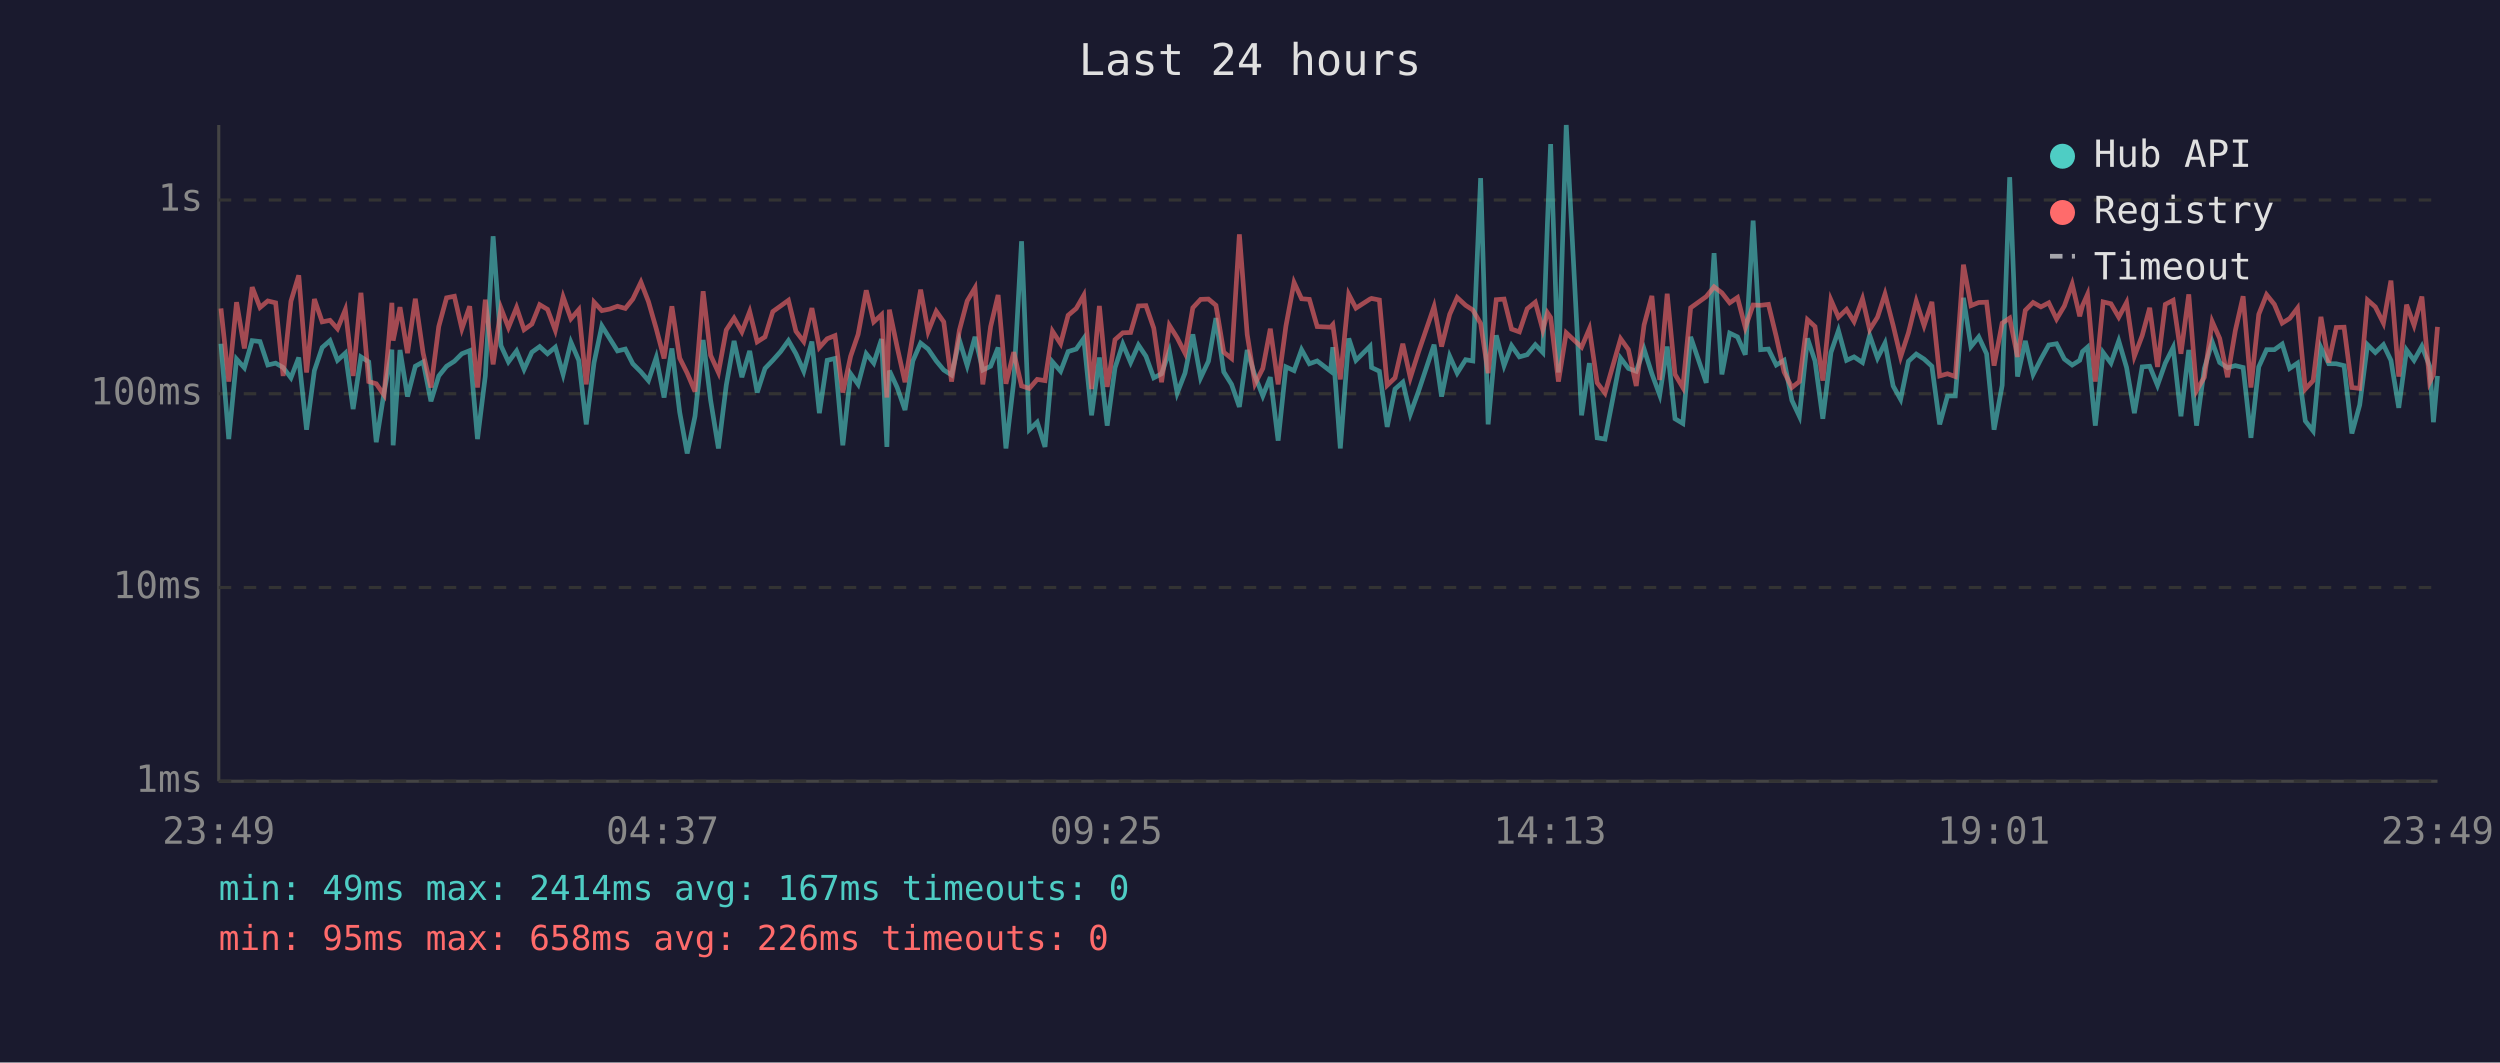
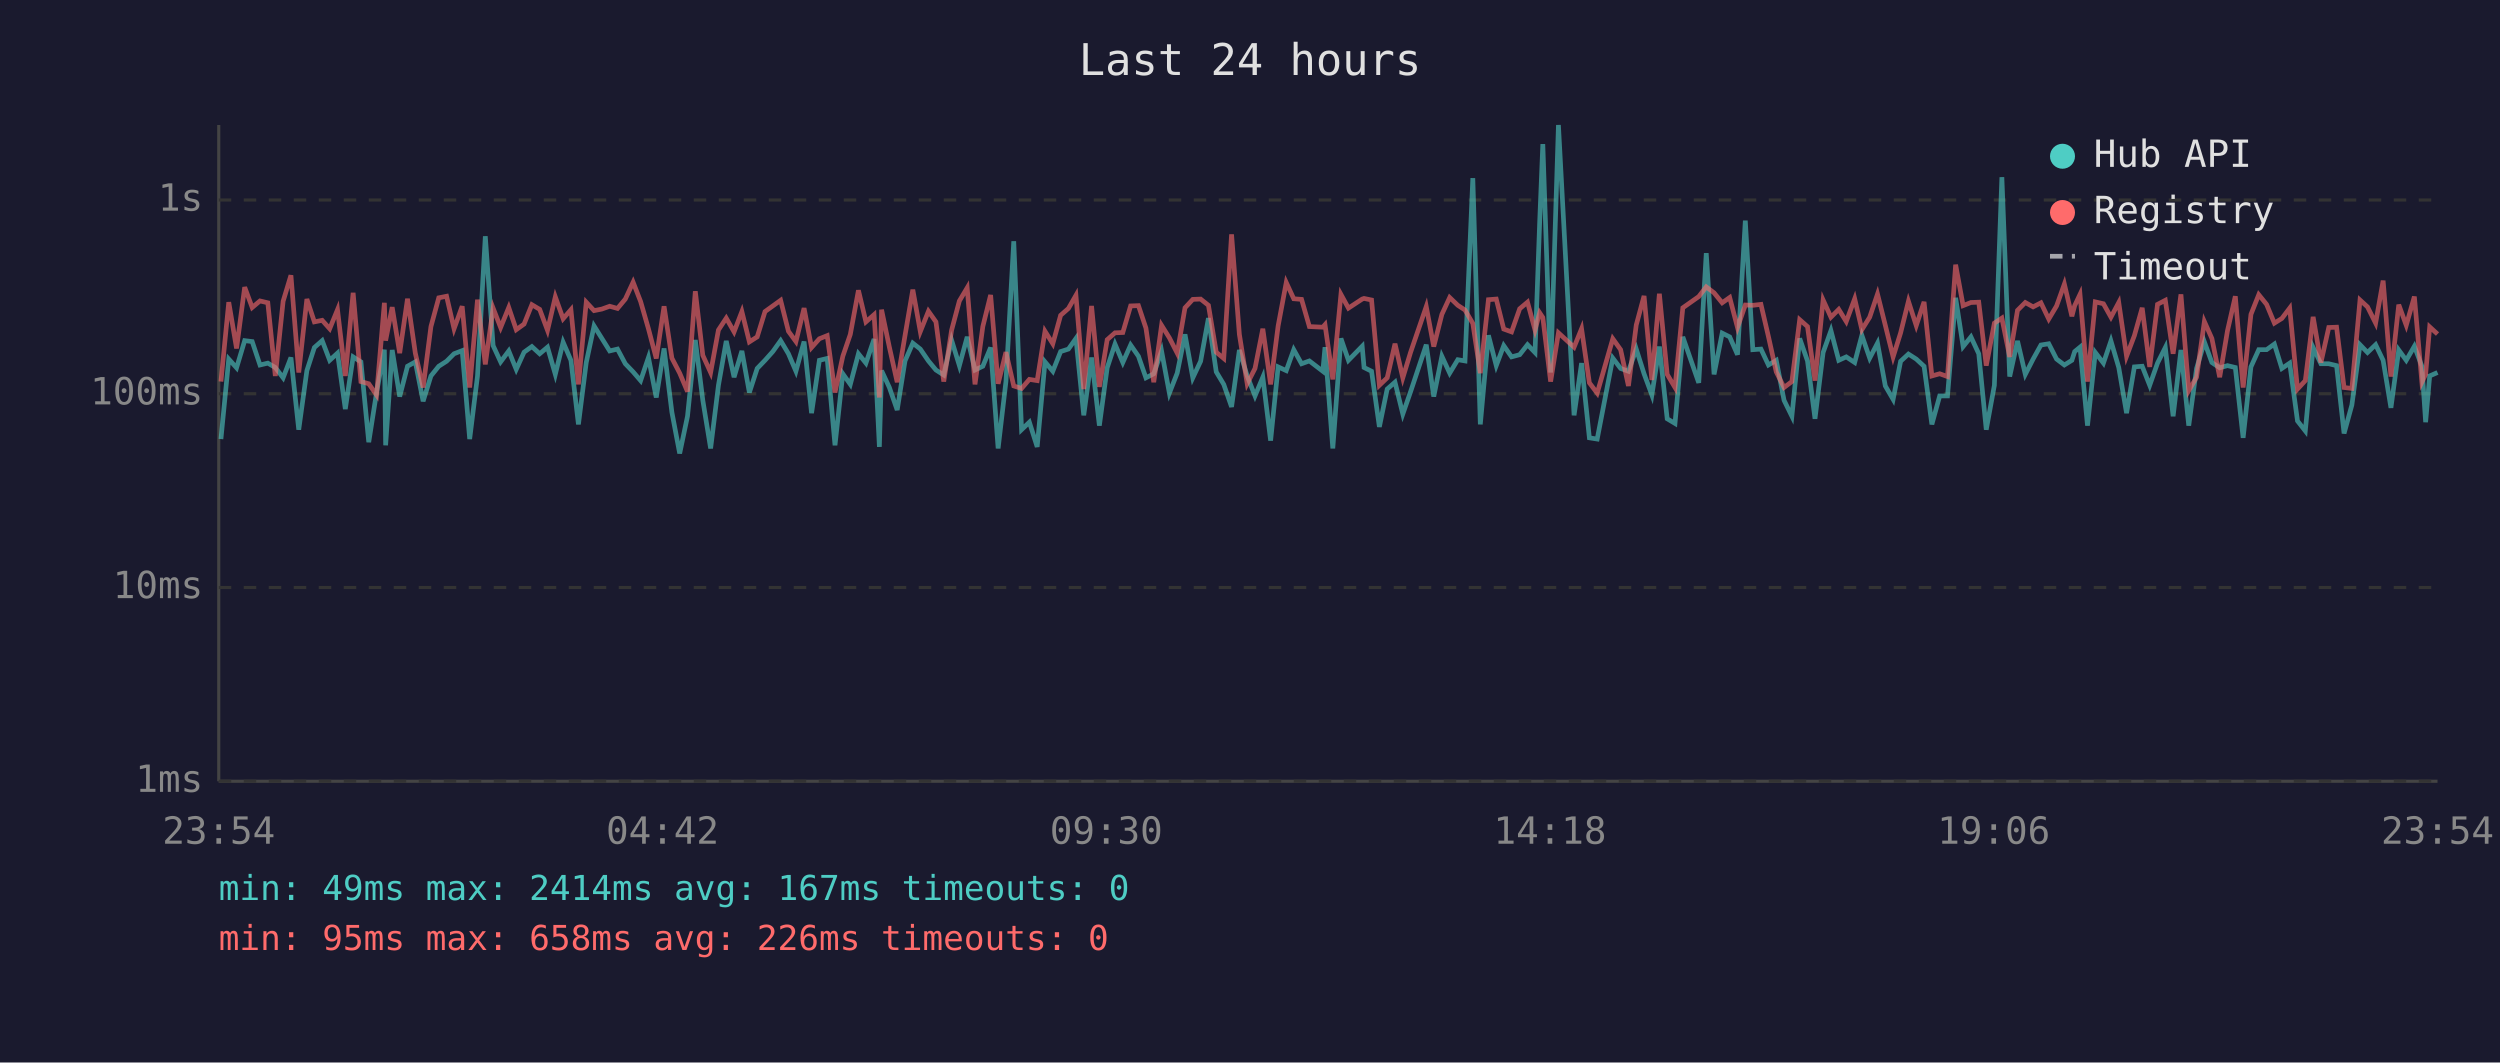
<svg xmlns="http://www.w3.org/2000/svg" viewBox="0 0 800 340" font-family="monospace" font-size="12">
  <rect width="800" height="340" fill="#1a1a2e" />
  <text x="400" y="24" fill="#e0e0e0" font-size="14" text-anchor="middle">Last 24 hours</text>
  <line x1="70" y1="40" x2="70" y2="250" stroke="#444" stroke-width="1" />
  <line x1="70" y1="250" x2="780" y2="250" stroke="#444" stroke-width="1" />
  <line x1="70" y1="250" x2="780" y2="250" stroke="#333" stroke-width="1" stroke-dasharray="4" />
  <text x="65" y="250" fill="#888" text-anchor="end" dominant-baseline="middle">1ms</text>
  <line x1="70" y1="188" x2="780" y2="188" stroke="#333" stroke-width="1" stroke-dasharray="4" />
  <text x="65" y="188" fill="#888" text-anchor="end" dominant-baseline="middle">10ms</text>
  <line x1="70" y1="126" x2="780" y2="126" stroke="#333" stroke-width="1" stroke-dasharray="4" />
  <text x="65" y="126" fill="#888" text-anchor="end" dominant-baseline="middle">100ms</text>
  <line x1="70" y1="64" x2="780" y2="64" stroke="#333" stroke-width="1" stroke-dasharray="4" />
  <text x="65" y="64" fill="#888" text-anchor="end" dominant-baseline="middle">1s</text>
-   <text x="70" y="270" fill="#888" text-anchor="middle">23:49</text>
-   <text x="212" y="270" fill="#888" text-anchor="middle">04:37</text>
-   <text x="354" y="270" fill="#888" text-anchor="middle">09:25</text>
-   <text x="496" y="270" fill="#888" text-anchor="middle">14:13</text>
-   <text x="638" y="270" fill="#888" text-anchor="middle">19:01</text>
-   <text x="780" y="270" fill="#888" text-anchor="middle">23:49</text>
-   <polyline points="70.7,110.0 73.2,140.5 75.7,114.9 78.2,117.7 80.7,109.0 83.2,109.3 85.7,116.8 88.2,116.2 90.6,117.6 93.1,120.9 95.6,114.4 98.1,137.5 100.6,118.6 103.1,111.2 105.6,109.0 108.0,115.3 110.5,113.0 113.0,130.9 115.5,114.2 118.0,115.8 120.4,141.5 122.9,125.6 125.4,111.9 125.8,142.5 128.0,112.0 130.4,126.9 132.9,117.2 135.4,115.8 137.9,128.4 140.4,120.3 142.9,117.2 145.4,115.6 147.8,113.2 150.3,112.2 152.8,140.5 155.3,120.3 157.8,75.6 160.3,110.6 162.7,115.8 165.3,112.3 167.7,118.2 170.2,112.7 172.7,110.9 175.2,113.2 177.7,111.1 180.2,119.8 182.7,109.5 185.2,115.3 187.6,135.8 190.1,116.0 192.6,104.3 195.1,108.3 197.6,112.3 200.1,111.7 202.5,116.4 205.1,119.0 207.5,121.8 210.0,114.4 212.5,127.2 215.0,111.5 217.5,131.9 219.9,145.1 222.4,133.2 225.0,108.8 227.4,128.1 229.9,143.5 232.4,123.3 234.9,109.1 237.4,120.7 239.9,112.3 242.3,125.6 244.8,117.9 247.3,115.3 249.8,112.5 252.3,109.0 254.7,113.2 257.2,118.8 259.8,109.3 262.2,132.2 264.7,115.3 267.2,114.7 269.7,142.5 272.2,119.6 274.6,123.0 277.2,113.2 279.6,116.2 282.1,108.5 283.8,143.0 284.6,118.6 287.1,124.0 289.6,131.2 292.1,115.5 294.6,109.8 297.0,111.7 299.6,115.5 302.0,118.4 304.5,120.0 307.0,108.8 309.5,117.0 312.0,107.8 314.5,118.4 317.0,117.2 319.4,111.2 321.9,143.5 324.4,122.1 326.9,77.2 329.4,137.5 331.9,135.1 334.4,143.0 336.8,115.8 339.4,118.8 341.8,112.5 344.4,111.7 346.8,108.3 349.3,132.9 351.8,114.4 354.3,136.2 356.8,117.7 359.3,110.1 361.8,116.0 364.3,110.4 366.7,114.0 369.2,120.9 371.7,119.6 374.2,112.3 376.7,125.8 379.2,119.4 381.7,107.0 384.2,120.9 386.7,115.6 389.1,101.8 391.6,119.0 394.1,123.0 396.6,130.2 399.1,112.0 401.6,120.3 404.1,126.7 406.5,120.7 409.0,141.0 411.5,117.4 414.1,118.6 416.5,111.9 419.0,116.4 421.5,115.5 425.8,118.8 426.5,111.1 428.9,143.5 431.6,108.3 433.9,115.3 438.4,110.8 438.9,117.6 441.4,118.8 443.9,136.6 446.4,124.5 448.9,122.3 451.3,132.5 453.9,125.3 458.9,110.3 461.3,126.9 463.9,114.0 466.3,119.4 469.0,115.1 471.3,115.5 473.8,57.0 476.2,135.8 478.8,107.3 481.3,117.0 483.7,110.6 486.2,114.2 488.7,113.5 491.3,110.3 493.7,112.8 495.2,70.9 496.2,46.1 498.7,119.2 501.2,40.0 506.1,132.9 508.6,116.2 511.1,140.1 513.6,140.5 518.6,114.6 521.1,117.9 523.6,118.8 526.1,111.7 528.6,119.6 531.1,126.4 533.5,110.9 536.0,134.0 538.5,135.5 541.0,107.8 546.0,122.5 548.5,81.0 551.0,119.8 553.5,106.6 556.0,107.8 558.5,113.5 561.0,70.6 563.4,111.9 565.9,111.7 568.4,116.8 570.9,115.3 573.4,128.1 575.8,133.2 578.4,108.3 580.8,115.5 583.3,134.0 585.9,112.8 588.3,105.8 590.9,115.3 593.3,114.2 596.0,116.0 598.3,107.3 600.8,114.6 603.2,109.8 605.8,123.5 608.2,127.8 610.7,115.6 613.2,113.3 615.7,114.9 618.2,117.2 620.7,135.8 623.2,126.7 625.7,126.7 628.3,95.3 630.7,110.9 633.2,107.8 635.7,113.2 638.1,137.5 640.7,123.3 643.1,56.7 645.6,120.5 648.1,109.1 650.6,119.8 653.1,114.9 655.6,110.4 658.1,110.0 660.6,114.9 663.1,116.8 665.5,115.3 666.4,112.5 668.0,111.1 670.5,136.2 673.0,112.8 675.5,116.2 678.0,109.1 680.5,117.6 683.0,132.2 685.5,117.4 687.9,117.2 690.4,123.3 692.9,116.2 695.4,111.2 697.9,133.2 700.4,112.0 702.9,136.2 705.4,117.9 707.9,109.4 710.3,116.0 712.8,117.7 715.3,117.0 717.8,117.6 720.3,140.1 722.8,117.4 725.3,111.9 727.8,111.9 730.3,110.1 732.7,117.9 735.2,116.2 737.7,134.7 740.2,137.9 742.7,111.2 745.2,116.4 747.6,116.4 750.1,117.0 752.6,138.7 755.1,129.6 757.6,110.3 760.1,112.8 762.7,110.3 765.1,115.3 767.6,130.5 770.1,112.0 772.5,115.3 775.0,110.8 777.5,117.2 778.7,135.1 780.0,120.3" fill="none" stroke="#4ecdc4" stroke-width="1.5" opacity="0.6" />
-   <polyline points="70.7,98.7 73.2,122.1 75.7,96.7 78.2,111.5 80.7,91.9 83.2,98.4 85.7,96.3 88.2,96.9 90.6,120.3 93.1,96.4 95.6,88.1 98.1,119.2 100.6,95.7 103.1,103.0 105.6,102.5 108.0,105.2 110.5,99.1 113.0,120.3 115.5,93.7 118.0,122.1 120.4,122.8 122.9,126.4 125.4,96.9 125.8,109.0 128.0,98.3 130.4,113.0 132.9,95.6 135.4,113.0 137.9,124.0 140.4,104.5 142.9,95.3 145.4,94.8 147.8,105.2 150.3,98.0 152.8,124.0 155.3,95.9 157.8,116.6 160.3,98.6 162.7,104.8 165.3,98.4 167.7,105.5 170.2,103.7 172.7,97.5 175.2,99.0 177.7,105.7 180.2,95.0 182.7,102.0 185.2,99.1 187.6,123.0 190.1,96.7 192.6,99.4 195.1,98.9 197.6,98.0 200.1,98.7 202.5,95.7 205.1,90.3 207.5,96.5 210.0,105.2 212.5,114.7 215.0,98.0 217.5,114.6 219.9,119.4 222.4,125.3 225.0,93.2 227.4,113.7 229.9,119.2 232.4,105.6 234.9,101.8 237.4,106.2 239.9,99.7 242.3,109.4 244.8,107.8 247.3,99.7 249.8,97.9 252.3,96.1 254.7,106.0 257.2,109.3 259.8,98.6 262.2,111.2 264.7,108.4 267.2,107.4 269.7,125.6 272.2,114.0 274.6,107.0 277.2,92.9 279.6,103.0 282.1,100.7 283.8,127.2 284.6,99.1 287.1,111.1 289.6,122.3 292.1,107.4 294.6,92.7 297.0,106.1 299.6,99.6 302.0,103.0 304.5,122.1 307.0,105.7 309.5,96.3 312.0,92.1 314.5,123.0 317.0,104.5 319.4,94.4 321.9,122.8 324.4,112.7 326.9,123.5 329.4,124.3 331.9,121.4 334.4,121.8 336.8,106.0 339.4,110.0 341.8,100.9 344.4,98.7 346.8,94.5 349.3,124.5 351.8,97.9 354.3,123.8 356.8,108.7 359.3,106.5 361.8,106.4 364.3,97.9 366.7,97.8 369.2,105.0 371.7,122.3 374.2,104.1 376.7,108.1 379.2,113.0 381.7,98.5 384.2,95.8 386.7,95.7 389.1,97.7 391.6,112.7 394.1,114.7 396.6,75.0 399.1,107.0 401.6,122.8 404.1,117.9 406.5,105.2 409.0,123.0 411.5,104.3 414.1,90.4 416.5,95.6 419.0,95.8 421.5,104.5 425.8,104.7 426.5,103.9 428.9,121.4 431.6,94.2 433.9,98.6 438.4,95.7 438.9,95.5 441.4,96.0 443.9,123.3 446.4,120.9 448.9,110.0 451.3,120.9 453.9,112.7 458.9,98.1 461.3,110.9 463.9,100.6 466.3,95.2 469.0,97.7 471.3,99.2 473.8,103.5 476.2,119.4 478.8,95.9 481.3,95.7 483.7,105.3 486.2,106.2 488.7,98.8 491.3,96.7 493.7,105.6 495.2,100.1 496.2,101.6 498.7,122.1 501.2,106.5 506.1,111.1 508.6,105.2 511.1,122.5 513.6,125.8 518.6,108.4 521.1,111.9 523.6,123.5 526.1,104.0 528.6,94.7 531.1,121.6 533.5,94.0 536.0,119.8 538.5,124.0 541.0,98.5 546.0,94.9 548.5,91.8 551.0,93.7 553.5,96.9 556.0,95.2 558.5,104.8 561.0,97.6 563.4,97.7 565.9,97.4 568.4,107.7 570.9,119.0 573.4,124.0 575.8,122.1 578.4,102.3 580.8,104.5 583.3,121.8 585.9,96.0 588.3,101.5 590.9,99.0 593.3,102.9 596.0,95.6 598.3,105.5 600.8,101.5 603.2,94.1 605.8,104.1 608.2,114.2 610.7,106.5 613.2,96.4 615.7,104.2 618.2,96.6 620.7,120.3 623.2,119.6 625.7,120.5 628.3,84.7 630.7,97.8 633.2,96.8 635.7,96.7 638.1,117.0 640.7,103.4 643.1,101.8 645.6,114.2 648.1,99.3 650.6,96.8 653.1,98.2 655.6,96.9 658.1,102.1 660.6,97.9 663.1,90.9 665.5,101.2 666.4,97.8 668.0,94.2 670.5,122.1 673.0,96.6 675.5,97.2 678.0,101.5 680.5,96.8 683.0,114.0 685.5,107.4 687.9,98.5 690.4,117.4 692.9,97.4 695.4,96.1 697.9,113.2 700.4,94.2 702.9,125.0 705.4,120.7 707.9,102.9 710.3,108.3 712.8,120.7 715.3,105.8 717.8,94.8 720.3,124.0 722.8,100.6 725.3,94.3 727.8,97.4 730.3,103.4 732.7,101.9 735.2,98.6 737.7,124.5 740.2,121.8 742.7,101.4 745.2,116.0 747.6,104.8 750.1,104.7 752.6,124.0 755.1,124.3 757.6,96.0 760.1,98.2 762.7,103.4 765.1,89.8 767.6,120.5 770.1,97.5 772.5,104.1 775.0,94.9 777.5,122.3 778.7,119.8 780.0,104.6" fill="none" stroke="#ff6b6b" stroke-width="1.5" opacity="0.6" />
+   <text x="70" y="270" fill="#888" text-anchor="middle">23:54</text>
+   <text x="212" y="270" fill="#888" text-anchor="middle">04:42</text>
+   <text x="354" y="270" fill="#888" text-anchor="middle">09:30</text>
+   <text x="496" y="270" fill="#888" text-anchor="middle">14:18</text>
+   <text x="638" y="270" fill="#888" text-anchor="middle">19:06</text>
+   <text x="780" y="270" fill="#888" text-anchor="middle">23:54</text>
+   <polyline points="70.7,140.5 73.2,114.9 75.7,117.7 78.3,109.0 80.7,109.3 83.2,116.8 85.7,116.2 88.1,117.6 90.6,120.9 93.1,114.4 95.6,137.5 98.2,118.6 100.6,111.2 103.1,109.0 105.5,115.3 108.0,113.0 110.5,130.9 113.0,114.2 115.5,115.8 118.0,141.5 120.5,125.6 123.0,111.9 123.4,142.5 125.5,112.0 127.9,126.9 130.4,117.2 132.9,115.8 135.4,128.4 137.9,120.3 140.4,117.2 142.9,115.6 145.3,113.2 147.9,112.2 150.3,140.5 152.8,120.3 155.3,75.6 157.8,110.6 160.2,115.8 162.8,112.3 165.2,118.2 167.7,112.7 170.2,110.9 172.7,113.2 175.2,111.1 177.7,119.8 180.2,109.5 182.7,115.3 185.1,135.8 187.6,116.0 190.1,104.3 192.6,108.3 195.1,112.3 197.6,111.7 200.1,116.4 202.6,119.0 205.0,121.8 207.5,114.4 210.0,127.2 212.5,111.5 215.0,131.9 217.5,145.1 220.0,133.2 222.5,108.8 224.9,128.1 227.4,143.5 229.9,123.3 232.4,109.1 234.9,120.7 237.4,112.3 239.8,125.6 242.3,117.9 244.8,115.3 247.3,112.5 249.8,109.0 252.3,113.2 254.7,118.8 257.3,109.3 259.7,132.2 262.2,115.3 264.7,114.7 267.2,142.5 269.7,119.6 272.1,123.0 274.7,113.2 277.1,116.2 279.7,108.5 281.4,143.0 282.1,118.6 284.6,124.0 287.1,131.2 289.6,115.5 292.1,109.8 294.5,111.7 297.1,115.5 299.5,118.4 302.0,120.0 304.5,108.8 307.0,117.0 309.5,107.8 312.0,118.4 314.5,117.2 317.0,111.2 319.4,143.5 321.9,122.1 324.4,77.2 326.9,137.5 329.4,135.1 331.9,143.0 334.4,115.8 336.9,118.8 339.4,112.5 341.9,111.7 344.3,108.3 346.8,132.9 349.3,114.4 351.8,136.2 354.3,117.7 356.8,110.1 359.3,116.0 361.8,110.4 364.3,114.0 366.7,120.9 369.2,119.6 371.7,112.3 374.2,125.8 376.7,119.4 379.2,107.0 381.7,120.9 384.2,115.6 386.7,101.8 389.2,119.0 391.6,123.0 394.1,130.2 396.6,112.0 399.1,120.3 401.6,126.7 404.1,120.7 406.6,141.0 409.0,117.4 411.6,118.6 414.0,111.9 416.5,116.4 419.0,115.5 423.3,118.8 424.0,111.1 426.5,143.5 429.1,108.3 431.5,115.3 435.9,110.8 436.5,117.6 438.9,118.8 441.4,136.6 443.9,124.5 446.4,122.3 448.9,132.5 451.4,125.3 456.4,110.3 458.8,126.9 461.4,114.0 463.9,119.4 466.5,115.1 468.8,115.5 471.3,57.0 473.7,135.8 476.3,107.3 478.8,117.0 481.2,110.6 483.7,114.2 486.3,113.5 488.8,110.3 491.2,112.8 492.7,70.9 493.7,46.1 496.2,119.2 498.7,40.0 503.7,132.9 506.1,116.2 508.6,140.1 511.1,140.5 516.1,114.6 518.6,117.9 521.1,118.8 523.6,111.7 526.1,119.6 528.6,126.4 531.0,110.9 533.5,134.0 536.0,135.5 538.5,107.8 543.6,122.5 546.0,81.0 548.5,119.8 551.1,106.6 553.5,107.8 556.0,113.5 558.5,70.6 560.9,111.9 563.5,111.7 565.9,116.8 568.4,115.3 570.9,128.1 573.4,133.2 575.9,108.3 578.4,115.5 580.8,134.0 583.4,112.8 585.9,105.8 588.4,115.3 590.8,114.2 593.5,116.0 595.8,107.3 598.3,114.6 600.8,109.8 603.3,123.5 605.8,127.8 608.2,115.6 610.7,113.3 613.2,114.9 615.7,117.2 618.2,135.8 620.7,126.7 623.2,126.7 625.8,95.3 628.2,110.9 630.7,107.8 633.2,113.2 635.6,137.5 638.2,123.3 640.6,56.7 643.1,120.5 645.6,109.1 648.1,119.8 650.6,114.9 653.1,110.4 655.6,110.0 658.1,114.9 660.6,116.8 663.0,115.3 663.9,112.5 665.6,111.1 668.0,136.2 670.5,112.8 673.1,116.2 675.5,109.1 678.0,117.6 680.5,132.2 683.0,117.4 685.5,117.2 687.9,123.3 690.4,116.2 692.9,111.2 695.4,133.2 697.9,112.0 700.4,136.2 702.9,117.9 705.4,109.4 707.8,116.0 710.3,117.7 712.8,117.0 715.3,117.6 717.8,140.1 720.3,117.4 722.8,111.9 725.3,111.9 727.8,110.1 730.2,117.9 732.7,116.2 735.2,134.7 737.7,137.9 740.2,111.2 742.7,116.4 745.2,116.4 747.7,117.0 750.1,138.7 752.6,129.6 755.2,110.3 757.6,112.8 760.2,110.3 762.6,115.3 765.1,130.5 767.6,112.0 770.0,115.3 772.6,110.8 775.0,117.2 776.2,135.1 777.5,120.3 780.0,119.2" fill="none" stroke="#4ecdc4" stroke-width="1.5" opacity="0.6" />
+   <polyline points="70.7,122.1 73.2,96.7 75.7,111.5 78.3,91.9 80.7,98.4 83.2,96.3 85.7,96.9 88.1,120.3 90.6,96.4 93.1,88.1 95.6,119.2 98.2,95.7 100.6,103.0 103.1,102.5 105.5,105.2 108.0,99.1 110.5,120.3 113.0,93.7 115.5,122.1 118.0,122.8 120.5,126.4 123.0,96.9 123.4,109.0 125.5,98.3 127.9,113.0 130.4,95.6 132.9,113.0 135.4,124.0 137.9,104.5 140.4,95.3 142.9,94.8 145.3,105.2 147.9,98.0 150.3,124.0 152.8,95.9 155.3,116.6 157.8,98.6 160.2,104.8 162.8,98.4 165.2,105.5 167.7,103.7 170.2,97.5 172.7,99.0 175.2,105.7 177.7,95.0 180.2,102.0 182.7,99.1 185.1,123.0 187.6,96.7 190.1,99.4 192.6,98.9 195.1,98.0 197.6,98.7 200.1,95.7 202.6,90.3 205.0,96.5 207.5,105.2 210.0,114.7 212.5,98.0 215.0,114.6 217.5,119.4 220.0,125.3 222.5,93.2 224.9,113.7 227.4,119.2 229.9,105.6 232.4,101.8 234.9,106.2 237.4,99.7 239.8,109.4 242.3,107.8 244.8,99.7 247.3,97.9 249.8,96.1 252.3,106.0 254.7,109.3 257.3,98.6 259.7,111.2 262.2,108.4 264.7,107.4 267.2,125.6 269.7,114.0 272.1,107.0 274.7,92.9 277.1,103.0 279.7,100.7 281.4,127.2 282.1,99.1 284.6,111.1 287.1,122.3 289.6,107.4 292.1,92.7 294.5,106.1 297.1,99.6 299.5,103.0 302.0,122.1 304.5,105.7 307.0,96.3 309.5,92.1 312.0,123.0 314.5,104.5 317.0,94.4 319.4,122.8 321.9,112.7 324.4,123.5 326.9,124.3 329.4,121.4 331.9,121.8 334.4,106.0 336.9,110.0 339.4,100.9 341.9,98.7 344.3,94.5 346.8,124.5 349.3,97.9 351.8,123.8 354.3,108.7 356.8,106.5 359.3,106.4 361.8,97.9 364.3,97.8 366.7,105.0 369.2,122.3 371.7,104.1 374.2,108.1 376.7,113.0 379.2,98.5 381.7,95.8 384.2,95.7 386.7,97.7 389.2,112.7 391.6,114.7 394.1,75.0 396.6,107.0 399.1,122.8 401.6,117.9 404.1,105.2 406.6,123.0 409.0,104.3 411.6,90.4 414.0,95.6 416.5,95.8 419.0,104.5 423.3,104.7 424.0,103.9 426.5,121.4 429.1,94.2 431.5,98.6 435.9,95.7 436.5,95.5 438.9,96.0 441.4,123.3 443.9,120.9 446.4,110.0 448.9,120.9 451.4,112.7 456.4,98.1 458.8,110.9 461.4,100.6 463.9,95.2 466.5,97.7 468.8,99.2 471.3,103.5 473.7,119.4 476.3,95.9 478.8,95.7 481.2,105.3 483.7,106.2 486.3,98.8 488.8,96.7 491.2,105.6 492.7,100.1 493.7,101.6 496.2,122.1 498.7,106.5 503.7,111.1 506.1,105.2 508.6,122.5 511.1,125.8 516.1,108.4 518.6,111.9 521.1,123.5 523.6,104.0 526.1,94.7 528.6,121.6 531.0,94.0 533.5,119.8 536.0,124.0 538.5,98.5 543.6,94.9 546.0,91.8 548.5,93.7 551.1,96.9 553.5,95.2 556.0,104.8 558.5,97.6 560.9,97.7 563.5,97.4 565.9,107.7 568.4,119.0 570.9,124.0 573.4,122.1 575.9,102.3 578.4,104.5 580.8,121.8 583.4,96.0 585.9,101.5 588.4,99.0 590.8,102.9 593.5,95.6 595.8,105.5 598.3,101.5 600.8,94.1 603.3,104.1 605.8,114.2 608.2,106.5 610.7,96.4 613.2,104.2 615.7,96.6 618.2,120.3 620.7,119.6 623.2,120.5 625.8,84.7 628.2,97.8 630.7,96.8 633.2,96.7 635.6,117.0 638.2,103.4 640.6,101.8 643.1,114.2 645.6,99.3 648.1,96.8 650.6,98.2 653.1,96.9 655.6,102.1 658.1,97.9 660.6,90.9 663.0,101.2 663.9,97.8 665.6,94.2 668.0,122.1 670.5,96.6 673.1,97.2 675.5,101.5 678.0,96.8 680.5,114.0 683.0,107.4 685.5,98.5 687.9,117.4 690.4,97.4 692.9,96.1 695.4,113.2 697.9,94.2 700.4,125.0 702.9,120.7 705.4,102.9 707.8,108.3 710.3,120.7 712.8,105.8 715.3,94.8 717.8,124.0 720.3,100.6 722.8,94.3 725.3,97.4 727.8,103.4 730.2,101.9 732.7,98.6 735.2,124.5 737.7,121.8 740.2,101.4 742.7,116.0 745.2,104.8 747.7,104.7 750.1,124.0 752.6,124.3 755.2,96.0 757.6,98.2 760.2,103.4 762.6,89.8 765.1,120.5 767.6,97.5 770.0,104.1 772.6,94.9 775.0,122.3 776.2,119.8 777.5,104.6 780.0,106.9" fill="none" stroke="#ff6b6b" stroke-width="1.5" opacity="0.6" />
  <circle cx="660" cy="50" r="4" fill="#4ecdc4" />
  <text x="670" y="50" fill="#e0e0e0" dominant-baseline="middle">Hub API</text>
  <circle cx="660" cy="68" r="4" fill="#ff6b6b" />
  <text x="670" y="68" fill="#e0e0e0" dominant-baseline="middle">Registry</text>
  <line x1="656" y1="82" x2="664" y2="82" stroke="#e0e0e0" stroke-width="1.5" stroke-dasharray="4,3" opacity="0.7" />
  <text x="670" y="86" fill="#e0e0e0" dominant-baseline="middle">Timeout</text>
  <text x="70" y="288" fill="#4ecdc4" font-size="11">min: 49ms  max: 2414ms  avg: 167ms  timeouts: 0</text>
  <text x="70" y="304" fill="#ff6b6b" font-size="11">min: 95ms  max: 658ms  avg: 226ms  timeouts: 0</text>
</svg>
